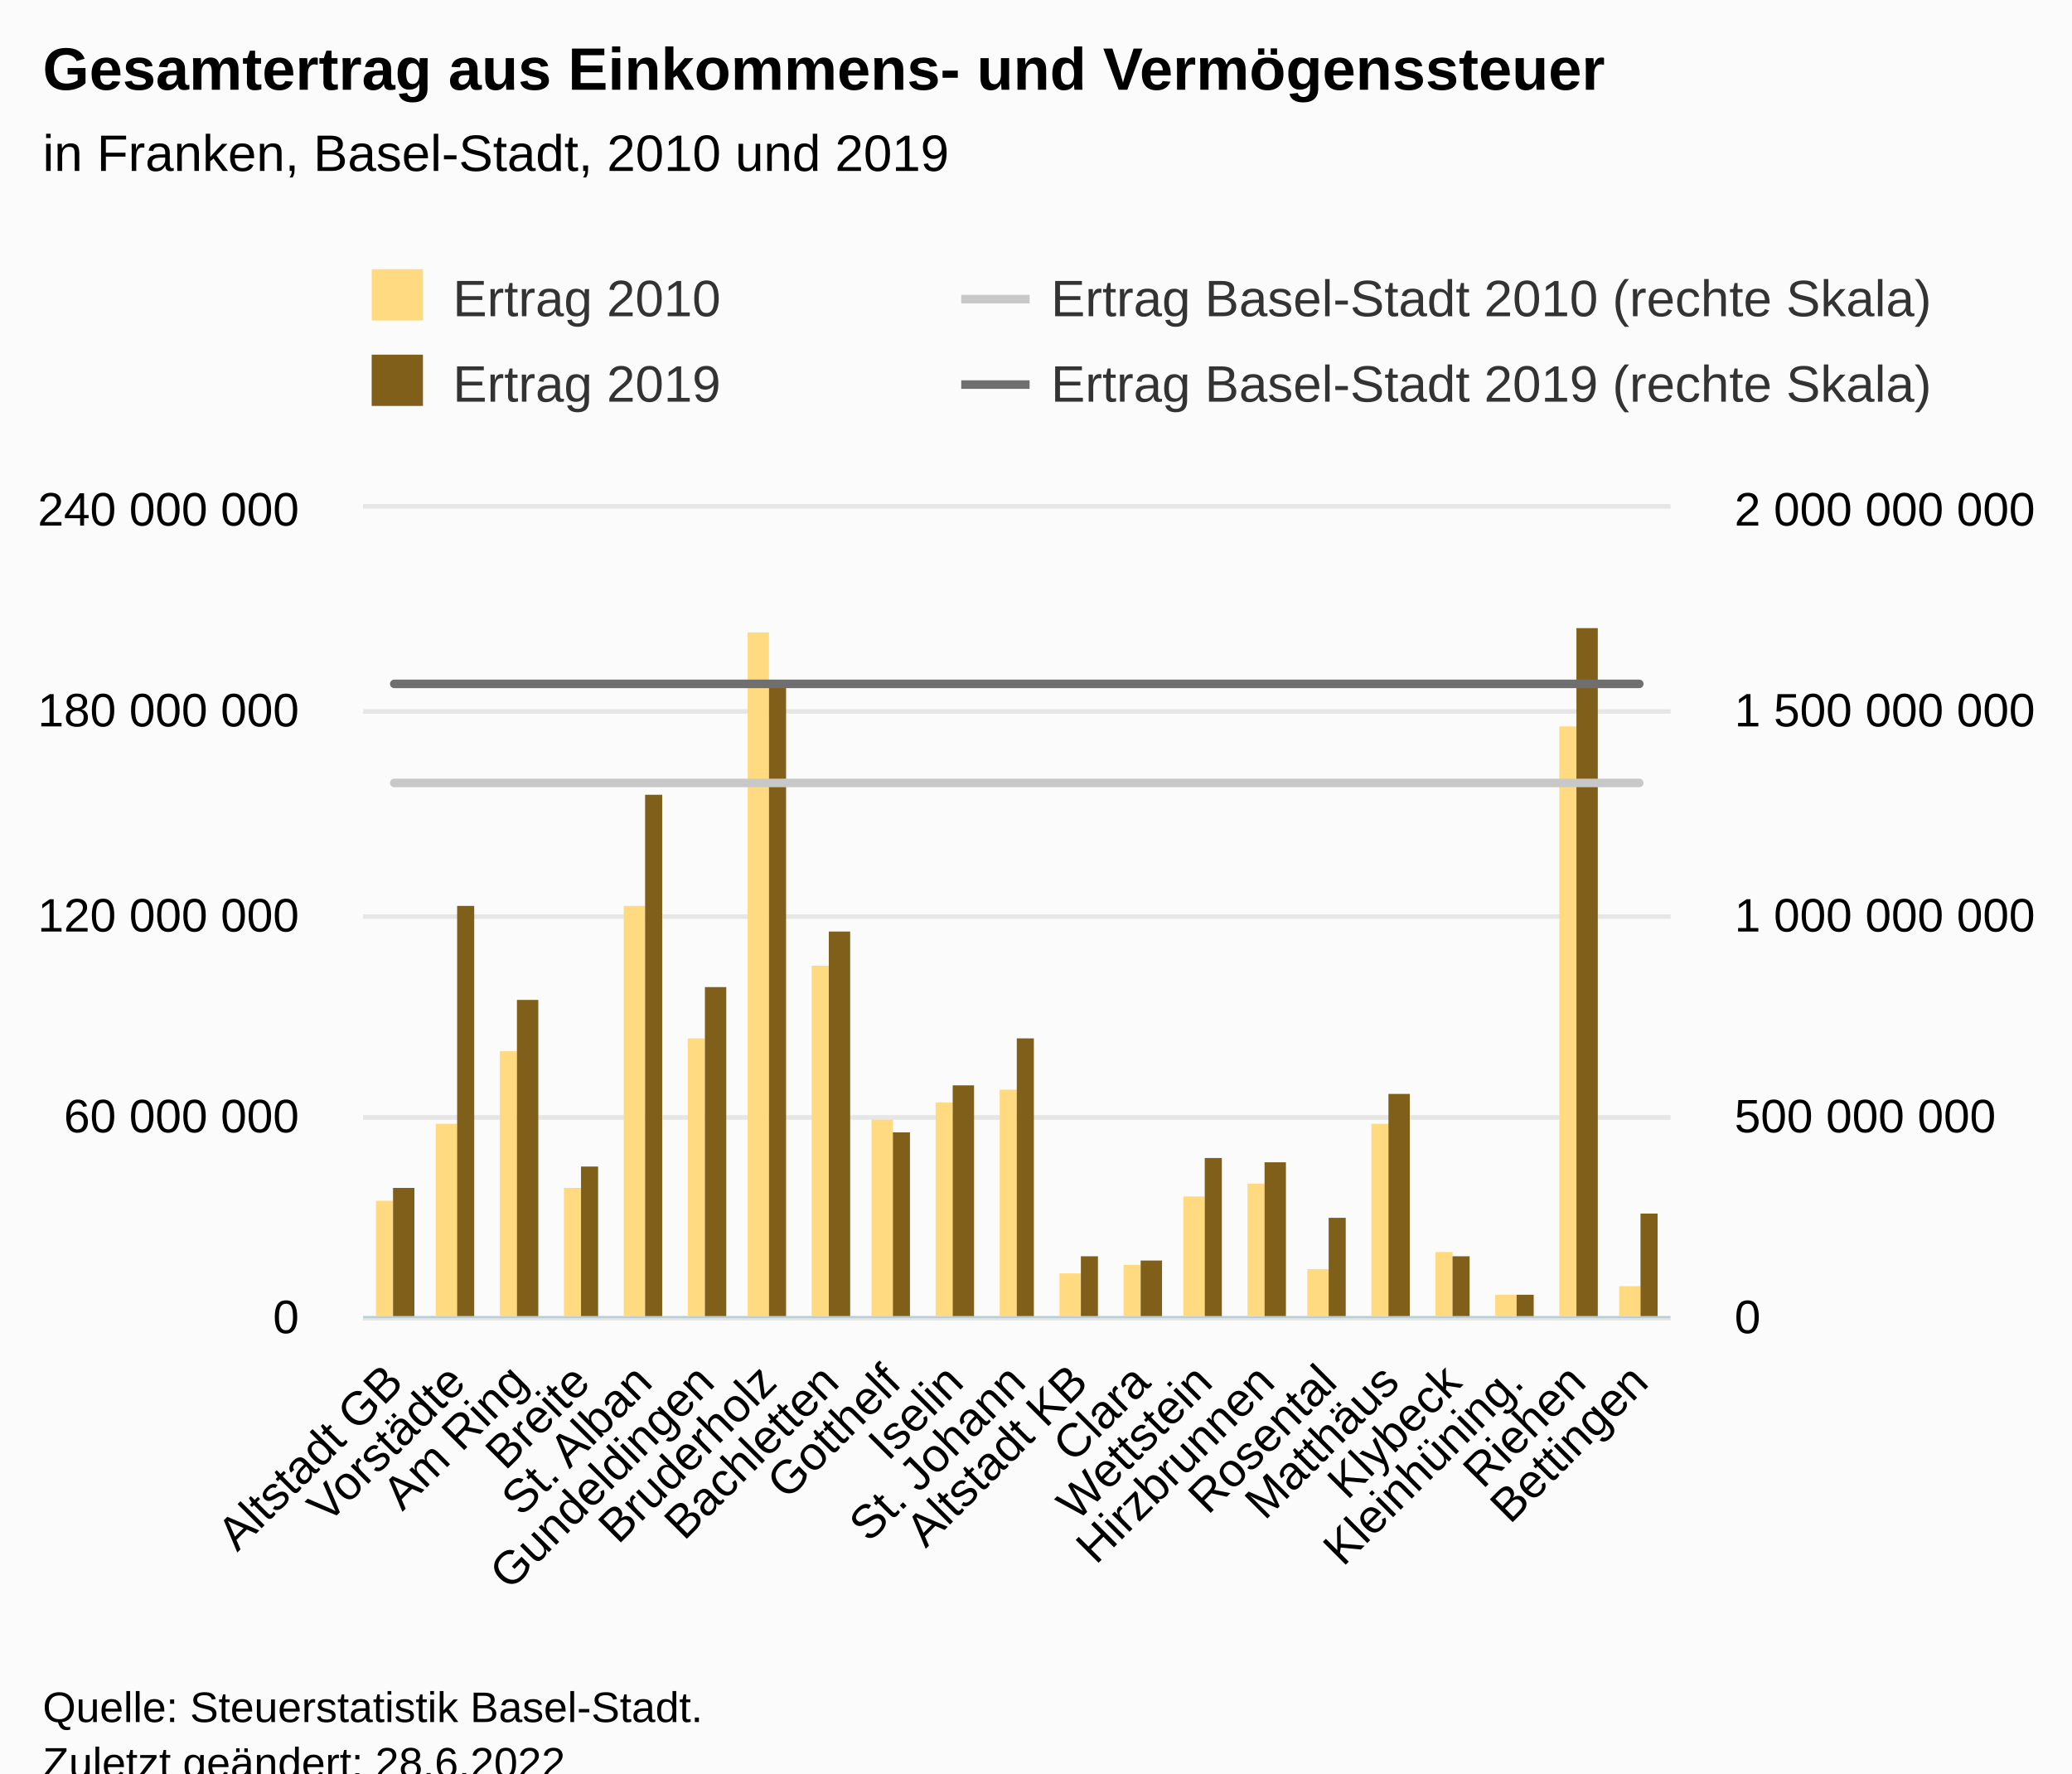
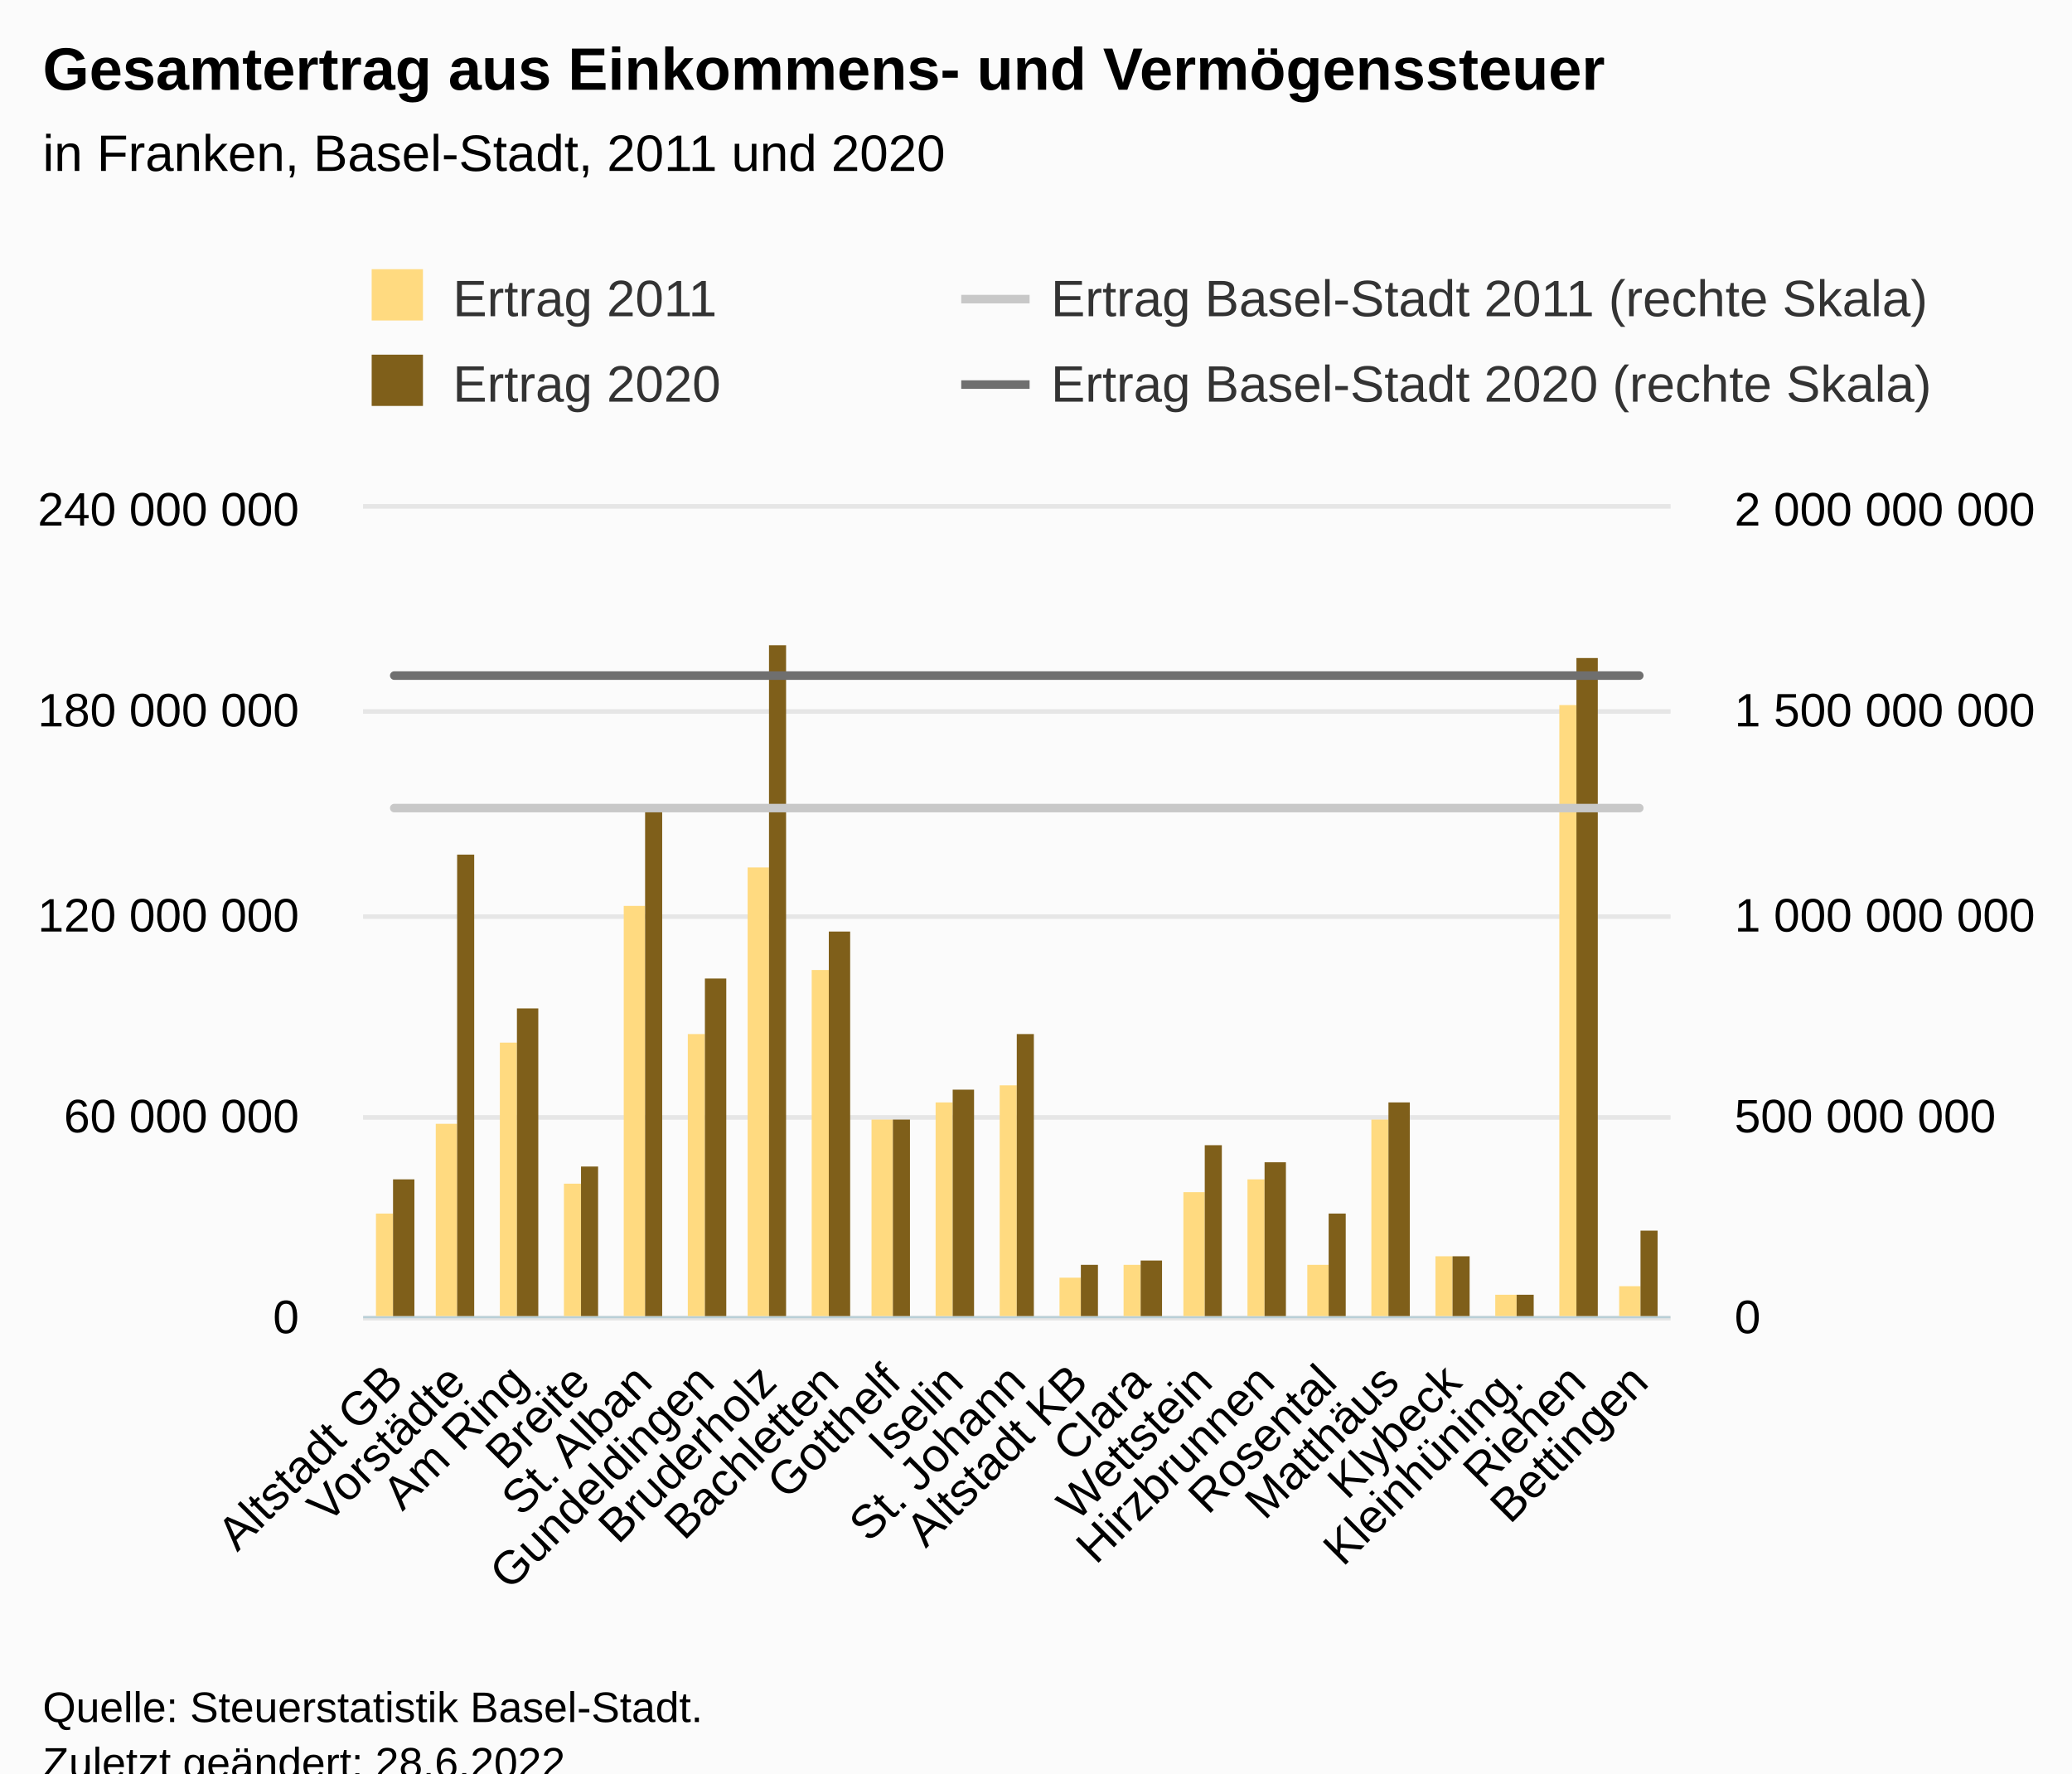
<svg xmlns="http://www.w3.org/2000/svg" version="1.1" class="highcharts-root" style="font-family:Arial;font-size:12px;" viewBox="0 0 485 415">
  <defs>
-     <clipPath id="highcharts-6j6nj7r-93-">
+     <clipPath id="highcharts-7myxf9z-93-">
      <rect x="0" y="0" width="306" height="189" fill="none" />
    </clipPath>
-     <clipPath id="highcharts-6j6nj7r-115-">
+     <clipPath id="highcharts-7myxf9z-115-">
      <rect x="0" y="0" width="306" height="189" fill="none" />
    </clipPath>
-     <clipPath id="highcharts-6j6nj7r-158-">
+     <clipPath id="highcharts-7myxf9z-158-">
      <rect x="0" y="0" width="306" height="189" fill="none" />
    </clipPath>
-     <clipPath id="highcharts-6j6nj7r-180-">
+     <clipPath id="highcharts-7myxf9z-180-">
      <rect x="85" y="119" width="306" height="189" fill="none" />
    </clipPath>
  </defs>
  <rect fill="#fbfbfb" class="highcharts-background" x="0" y="0" width="485" height="428" rx="0" ry="0" />
  <rect fill="none" class="highcharts-plot-background" x="85" y="119" width="306" height="189" />
  <g class="highcharts-pane-group" data-z-index="0" />
  <g class="highcharts-grid highcharts-xaxis-grid" data-z-index="1">
    <path fill="none" data-z-index="1" class="highcharts-grid-line" d="M 99.5 119 L 99.5 308" opacity="1" />
    <path fill="none" data-z-index="1" class="highcharts-grid-line" d="M 113.5 119 L 113.5 308" opacity="1" />
    <path fill="none" data-z-index="1" class="highcharts-grid-line" d="M 128.5 119 L 128.5 308" opacity="1" />
    <path fill="none" data-z-index="1" class="highcharts-grid-line" d="M 142.5 119 L 142.5 308" opacity="1" />
    <path fill="none" data-z-index="1" class="highcharts-grid-line" d="M 157.5 119 L 157.5 308" opacity="1" />
    <path fill="none" data-z-index="1" class="highcharts-grid-line" d="M 171.5 119 L 171.5 308" opacity="1" />
    <path fill="none" data-z-index="1" class="highcharts-grid-line" d="M 186.5 119 L 186.5 308" opacity="1" />
    <path fill="none" data-z-index="1" class="highcharts-grid-line" d="M 201.5 119 L 201.5 308" opacity="1" />
    <path fill="none" data-z-index="1" class="highcharts-grid-line" d="M 215.5 119 L 215.5 308" opacity="1" />
    <path fill="none" data-z-index="1" class="highcharts-grid-line" d="M 230.5 119 L 230.5 308" opacity="1" />
    <path fill="none" data-z-index="1" class="highcharts-grid-line" d="M 244.5 119 L 244.5 308" opacity="1" />
    <path fill="none" data-z-index="1" class="highcharts-grid-line" d="M 259.5 119 L 259.5 308" opacity="1" />
    <path fill="none" data-z-index="1" class="highcharts-grid-line" d="M 273.5 119 L 273.5 308" opacity="1" />
    <path fill="none" data-z-index="1" class="highcharts-grid-line" d="M 288.5 119 L 288.5 308" opacity="1" />
    <path fill="none" data-z-index="1" class="highcharts-grid-line" d="M 303.5 119 L 303.5 308" opacity="1" />
    <path fill="none" data-z-index="1" class="highcharts-grid-line" d="M 317.5 119 L 317.5 308" opacity="1" />
    <path fill="none" data-z-index="1" class="highcharts-grid-line" d="M 332.5 119 L 332.5 308" opacity="1" />
    <path fill="none" data-z-index="1" class="highcharts-grid-line" d="M 346.5 119 L 346.5 308" opacity="1" />
    <path fill="none" data-z-index="1" class="highcharts-grid-line" d="M 361.5 119 L 361.5 308" opacity="1" />
    <path fill="none" data-z-index="1" class="highcharts-grid-line" d="M 375.5 119 L 375.5 308" opacity="1" />
    <path fill="none" data-z-index="1" class="highcharts-grid-line" d="M 390.5 119 L 390.5 308" opacity="1" />
    <path fill="none" data-z-index="1" class="highcharts-grid-line" d="M 84.5 119 L 84.5 308" opacity="1" />
  </g>
  <g class="highcharts-grid highcharts-yaxis-grid" data-z-index="1">
    <path fill="none" stroke="#e6e6e6" stroke-width="1" data-z-index="1" class="highcharts-grid-line" d="M 85 308.5 L 391 308.5" opacity="1" />
    <path fill="none" stroke="#e6e6e6" stroke-width="1" data-z-index="1" class="highcharts-grid-line" d="M 85 261.5 L 391 261.5" opacity="1" />
    <path fill="none" stroke="#e6e6e6" stroke-width="1" data-z-index="1" class="highcharts-grid-line" d="M 85 214.5 L 391 214.5" opacity="1" />
    <path fill="none" stroke="#e6e6e6" stroke-width="1" data-z-index="1" class="highcharts-grid-line" d="M 85 166.5 L 391 166.5" opacity="1" />
    <path fill="none" stroke="#e6e6e6" stroke-width="1" data-z-index="1" class="highcharts-grid-line" d="M 85 118.5 L 391 118.5" opacity="1" />
  </g>
  <g class="highcharts-grid highcharts-yaxis-grid" data-z-index="1">
    <path fill="none" stroke="#e6e6e6" stroke-width="1" data-z-index="1" class="highcharts-grid-line" d="M 85 308.5 L 391 308.5" opacity="1" />
    <path fill="none" stroke="#e6e6e6" stroke-width="1" data-z-index="1" class="highcharts-grid-line" d="M 85 261.5 L 391 261.5" opacity="1" />
    <path fill="none" stroke="#e6e6e6" stroke-width="1" data-z-index="1" class="highcharts-grid-line" d="M 85 214.5 L 391 214.5" opacity="1" />
    <path fill="none" stroke="#e6e6e6" stroke-width="1" data-z-index="1" class="highcharts-grid-line" d="M 85 166.5 L 391 166.5" opacity="1" />
    <path fill="none" stroke="#e6e6e6" stroke-width="1" data-z-index="1" class="highcharts-grid-line" d="M 85 118.5 L 391 118.5" opacity="1" />
  </g>
  <rect fill="none" class="highcharts-plot-border" data-z-index="1" x="85" y="119" width="306" height="189" />
  <g class="highcharts-axis highcharts-xaxis" data-z-index="2">
    <path fill="none" class="highcharts-axis-line" stroke="#B9CFD7" stroke-width="0.5" data-z-index="7" d="M 85 308.25 L 391 308.25" />
  </g>
  <g class="highcharts-axis highcharts-yaxis" data-z-index="2">
    <path fill="none" class="highcharts-axis-line" data-z-index="7" d="M 85 119 L 85 308" />
  </g>
  <g class="highcharts-axis highcharts-yaxis" data-z-index="2">
    <path fill="none" class="highcharts-axis-line" data-z-index="7" d="M 391 119 L 391 308" />
  </g>
  <g class="highcharts-series-group" data-z-index="3">
-     <g class="highcharts-series highcharts-series-0 highcharts-column-series" data-z-index="0.1" opacity="1" transform="translate(85,119) scale(1 1)" clip-path="url(#highcharts-6j6nj7r-115-)">
-       <rect x="3" y="162" width="4" height="28" fill="#FFDA80" opacity="1" class="highcharts-point" />
+     <g class="highcharts-series highcharts-series-0 highcharts-column-series" data-z-index="0.1" opacity="1" transform="translate(85,119) scale(1 1)" clip-path="url(#highcharts-7myxf9z-115-)">
+       <rect x="3" y="165" width="4" height="25" fill="#FFDA80" opacity="1" class="highcharts-point" />
      <rect x="17" y="144" width="5" height="46" fill="#FFDA80" opacity="1" class="highcharts-point" />
-       <rect x="32" y="127" width="4" height="63" fill="#FFDA80" opacity="1" class="highcharts-point" />
-       <rect x="47" y="159" width="4" height="31" fill="#FFDA80" opacity="1" class="highcharts-point" />
+       <rect x="32" y="125" width="4" height="65" fill="#FFDA80" opacity="1" class="highcharts-point" />
+       <rect x="47" y="158" width="4" height="32" fill="#FFDA80" opacity="1" class="highcharts-point" />
      <rect x="61" y="93" width="5" height="97" fill="#FFDA80" opacity="1" class="highcharts-point" />
-       <rect x="76" y="124" width="4" height="66" fill="#FFDA80" opacity="1" class="highcharts-point" />
-       <rect x="90" y="29" width="5" height="161" fill="#FFDA80" opacity="1" class="highcharts-point" />
-       <rect x="105" y="107" width="4" height="83" fill="#FFDA80" opacity="1" class="highcharts-point" />
+       <rect x="76" y="123" width="4" height="67" fill="#FFDA80" opacity="1" class="highcharts-point" />
+       <rect x="90" y="84" width="5" height="106" fill="#FFDA80" opacity="1" class="highcharts-point" />
+       <rect x="105" y="108" width="4" height="82" fill="#FFDA80" opacity="1" class="highcharts-point" />
      <rect x="119" y="143" width="5" height="47" fill="#FFDA80" opacity="1" class="highcharts-point" />
      <rect x="134" y="139" width="4" height="51" fill="#FFDA80" opacity="1" class="highcharts-point" />
-       <rect x="149" y="136" width="4" height="54" fill="#FFDA80" opacity="1" class="highcharts-point" />
-       <rect x="163" y="179" width="5" height="11" fill="#FFDA80" opacity="1" class="highcharts-point" />
+       <rect x="149" y="135" width="4" height="55" fill="#FFDA80" opacity="1" class="highcharts-point" />
+       <rect x="163" y="180" width="5" height="10" fill="#FFDA80" opacity="1" class="highcharts-point" />
      <rect x="178" y="177" width="4" height="13" fill="#FFDA80" opacity="1" class="highcharts-point" />
-       <rect x="192" y="161" width="5" height="29" fill="#FFDA80" opacity="1" class="highcharts-point" />
-       <rect x="207" y="158" width="4" height="32" fill="#FFDA80" opacity="1" class="highcharts-point" />
-       <rect x="221" y="178" width="5" height="12" fill="#FFDA80" opacity="1" class="highcharts-point" />
-       <rect x="236" y="144" width="4" height="46" fill="#FFDA80" opacity="1" class="highcharts-point" />
-       <rect x="251" y="174" width="4" height="16" fill="#FFDA80" opacity="1" class="highcharts-point" />
+       <rect x="192" y="160" width="5" height="30" fill="#FFDA80" opacity="1" class="highcharts-point" />
+       <rect x="207" y="157" width="4" height="33" fill="#FFDA80" opacity="1" class="highcharts-point" />
+       <rect x="221" y="177" width="5" height="13" fill="#FFDA80" opacity="1" class="highcharts-point" />
+       <rect x="236" y="143" width="4" height="47" fill="#FFDA80" opacity="1" class="highcharts-point" />
+       <rect x="251" y="175" width="4" height="15" fill="#FFDA80" opacity="1" class="highcharts-point" />
      <rect x="265" y="184" width="5" height="6" fill="#FFDA80" opacity="1" class="highcharts-point" />
-       <rect x="280" y="51" width="4" height="139" fill="#FFDA80" opacity="1" class="highcharts-point" />
+       <rect x="280" y="46" width="4" height="144" fill="#FFDA80" opacity="1" class="highcharts-point" />
      <rect x="294" y="182" width="5" height="8" fill="#FFDA80" opacity="1" class="highcharts-point" />
    </g>
    <g class="highcharts-markers highcharts-series-0 highcharts-column-series" data-z-index="0.1" opacity="1" transform="translate(85,119) scale(1 1)" clip-path="none" />
-     <g class="highcharts-series highcharts-series-1 highcharts-column-series" data-z-index="0.1" opacity="1" transform="translate(85,119) scale(1 1)" clip-path="url(#highcharts-6j6nj7r-115-)">
-       <rect x="7" y="159" width="5" height="31" fill="#7F5F1A" opacity="1" class="highcharts-point" />
-       <rect x="22" y="93" width="4" height="97" fill="#7F5F1A" opacity="1" class="highcharts-point" />
-       <rect x="36" y="115" width="5" height="75" fill="#7F5F1A" opacity="1" class="highcharts-point" />
+     <g class="highcharts-series highcharts-series-1 highcharts-column-series" data-z-index="0.1" opacity="1" transform="translate(85,119) scale(1 1)" clip-path="url(#highcharts-7myxf9z-115-)">
+       <rect x="7" y="157" width="5" height="33" fill="#7F5F1A" opacity="1" class="highcharts-point" />
+       <rect x="22" y="81" width="4" height="109" fill="#7F5F1A" opacity="1" class="highcharts-point" />
+       <rect x="36" y="117" width="5" height="73" fill="#7F5F1A" opacity="1" class="highcharts-point" />
      <rect x="51" y="154" width="4" height="36" fill="#7F5F1A" opacity="1" class="highcharts-point" />
-       <rect x="66" y="67" width="4" height="123" fill="#7F5F1A" opacity="1" class="highcharts-point" />
-       <rect x="80" y="112" width="5" height="78" fill="#7F5F1A" opacity="1" class="highcharts-point" />
-       <rect x="95" y="41" width="4" height="149" fill="#7F5F1A" opacity="1" class="highcharts-point" />
+       <rect x="66" y="70" width="4" height="120" fill="#7F5F1A" opacity="1" class="highcharts-point" />
+       <rect x="80" y="110" width="5" height="80" fill="#7F5F1A" opacity="1" class="highcharts-point" />
+       <rect x="95" y="32" width="4" height="158" fill="#7F5F1A" opacity="1" class="highcharts-point" />
      <rect x="109" y="99" width="5" height="91" fill="#7F5F1A" opacity="1" class="highcharts-point" />
-       <rect x="124" y="146" width="4" height="44" fill="#7F5F1A" opacity="1" class="highcharts-point" />
-       <rect x="138" y="135" width="5" height="55" fill="#7F5F1A" opacity="1" class="highcharts-point" />
-       <rect x="153" y="124" width="4" height="66" fill="#7F5F1A" opacity="1" class="highcharts-point" />
-       <rect x="168" y="175" width="4" height="15" fill="#7F5F1A" opacity="1" class="highcharts-point" />
+       <rect x="124" y="143" width="4" height="47" fill="#7F5F1A" opacity="1" class="highcharts-point" />
+       <rect x="138" y="136" width="5" height="54" fill="#7F5F1A" opacity="1" class="highcharts-point" />
+       <rect x="153" y="123" width="4" height="67" fill="#7F5F1A" opacity="1" class="highcharts-point" />
+       <rect x="168" y="177" width="4" height="13" fill="#7F5F1A" opacity="1" class="highcharts-point" />
      <rect x="182" y="176" width="5" height="14" fill="#7F5F1A" opacity="1" class="highcharts-point" />
-       <rect x="197" y="152" width="4" height="38" fill="#7F5F1A" opacity="1" class="highcharts-point" />
+       <rect x="197" y="149" width="4" height="41" fill="#7F5F1A" opacity="1" class="highcharts-point" />
      <rect x="211" y="153" width="5" height="37" fill="#7F5F1A" opacity="1" class="highcharts-point" />
-       <rect x="226" y="166" width="4" height="24" fill="#7F5F1A" opacity="1" class="highcharts-point" />
-       <rect x="240" y="137" width="5" height="53" fill="#7F5F1A" opacity="1" class="highcharts-point" />
+       <rect x="226" y="165" width="4" height="25" fill="#7F5F1A" opacity="1" class="highcharts-point" />
+       <rect x="240" y="139" width="5" height="51" fill="#7F5F1A" opacity="1" class="highcharts-point" />
      <rect x="255" y="175" width="4" height="15" fill="#7F5F1A" opacity="1" class="highcharts-point" />
      <rect x="270" y="184" width="4" height="6" fill="#7F5F1A" opacity="1" class="highcharts-point" />
-       <rect x="284" y="28" width="5" height="162" fill="#7F5F1A" opacity="1" class="highcharts-point" />
-       <rect x="299" y="165" width="4" height="25" fill="#7F5F1A" opacity="1" class="highcharts-point" />
+       <rect x="284" y="35" width="5" height="155" fill="#7F5F1A" opacity="1" class="highcharts-point" />
+       <rect x="299" y="169" width="4" height="21" fill="#7F5F1A" opacity="1" class="highcharts-point" />
    </g>
    <g class="highcharts-markers highcharts-series-1 highcharts-column-series" data-z-index="0.1" opacity="1" transform="translate(85,119) scale(1 1)" clip-path="none" />
-     <g class="highcharts-series highcharts-series-2 highcharts-line-series" data-z-index="0.1" opacity="1" transform="translate(85,119) scale(1 1)" clip-path="url(#highcharts-6j6nj7r-158-)">
-       <path fill="none" d="M 7.286 64.225 L 21.857 64.225 L 36.429 64.225 L 51 64.225 L 65.571 64.225 L 80.143 64.225 L 94.714 64.225 L 109.286 64.225 L 123.857 64.225 L 138.429 64.225 L 153 64.225 L 167.571 64.225 L 182.143 64.225 L 196.714 64.225 L 211.286 64.225 L 225.857 64.225 L 240.429 64.225 L 255 64.225 L 269.571 64.225 L 284.143 64.225 L 298.714 64.225" class="highcharts-graph" data-z-index="1" stroke="#C8C8C8" stroke-width="2" stroke-linejoin="round" stroke-linecap="round" />
+     <g class="highcharts-series highcharts-series-2 highcharts-line-series" data-z-index="0.1" opacity="1" transform="translate(85,119) scale(1 1)" clip-path="url(#highcharts-7myxf9z-158-)">
+       <path fill="none" d="M 7.286 70.11 L 21.857 70.11 L 36.429 70.11 L 51 70.11 L 65.571 70.11 L 80.143 70.11 L 94.714 70.11 L 109.286 70.11 L 123.857 70.11 L 138.429 70.11 L 153 70.11 L 167.571 70.11 L 182.143 70.11 L 196.714 70.11 L 211.286 70.11 L 225.857 70.11 L 240.429 70.11 L 255 70.11 L 269.571 70.11 L 284.143 70.11 L 298.714 70.11" class="highcharts-graph" data-z-index="1" stroke="#C8C8C8" stroke-width="2" stroke-linejoin="round" stroke-linecap="round" />
    </g>
    <g class="highcharts-markers highcharts-series-2 highcharts-line-series" data-z-index="0.1" opacity="1" transform="translate(85,119) scale(1 1)" clip-path="none" />
-     <g class="highcharts-series highcharts-series-3 highcharts-line-series" data-z-index="0.1" opacity="1" transform="translate(85,119) scale(1 1)" clip-path="url(#highcharts-6j6nj7r-158-)">
-       <path fill="none" d="M 7.286 41.045 L 21.857 41.045 L 36.429 41.045 L 51 41.045 L 65.571 41.045 L 80.143 41.045 L 94.714 41.045 L 109.286 41.045 L 123.857 41.045 L 138.429 41.045 L 153 41.045 L 167.571 41.045 L 182.143 41.045 L 196.714 41.045 L 211.286 41.045 L 225.857 41.045 L 240.429 41.045 L 255 41.045 L 269.571 41.045 L 284.143 41.045 L 298.714 41.045" class="highcharts-graph" data-z-index="1" stroke="#6F6F6F" stroke-width="2" stroke-linejoin="round" stroke-linecap="round" />
+     <g class="highcharts-series highcharts-series-3 highcharts-line-series" data-z-index="0.1" opacity="1" transform="translate(85,119) scale(1 1)" clip-path="url(#highcharts-7myxf9z-158-)">
+       <path fill="none" d="M 7.286 39.103 L 21.857 39.103 L 36.429 39.103 L 51 39.103 L 65.571 39.103 L 80.143 39.103 L 94.714 39.103 L 109.286 39.103 L 123.857 39.103 L 138.429 39.103 L 153 39.103 L 167.571 39.103 L 182.143 39.103 L 196.714 39.103 L 211.286 39.103 L 225.857 39.103 L 240.429 39.103 L 255 39.103 L 269.571 39.103 L 284.143 39.103 L 298.714 39.103" class="highcharts-graph" data-z-index="1" stroke="#6F6F6F" stroke-width="2" stroke-linejoin="round" stroke-linecap="round" />
    </g>
    <g class="highcharts-markers highcharts-series-3 highcharts-line-series" data-z-index="0.1" opacity="1" transform="translate(85,119) scale(1 1)" clip-path="none" />
  </g>
  <text x="10" text-anchor="start" class="highcharts-title" data-z-index="4" style="color:#000000;font-size:14px;font-weight:bold;fill:#000000;" y="21">
    <tspan>Gesamtertrag aus Einkommens- und Vermögenssteuer</tspan>
  </text>
  <text x="10" text-anchor="start" class="highcharts-subtitle" data-z-index="4" style="color:#000000;font-size:12px;font-weight:normal;fill:#000000;" y="40">
-     <tspan>in Franken, Basel-Stadt, 2010 und 2019</tspan>
+     <tspan>in Franken, Basel-Stadt, 2011 und 2020</tspan>
  </text>
  <text x="10" text-anchor="start" class="highcharts-caption" data-z-index="4" style="color:#666666;fill:#666666;" y="385" />
  <g class="highcharts-legend" data-z-index="7" transform="translate(77,56)">
    <rect fill="none" class="highcharts-legend-box" rx="0" ry="0" x="0" y="0" width="276" height="51" visibility="visible" />
    <g data-z-index="1">
      <g>
        <g class="highcharts-legend-item highcharts-column-series highcharts-color-undefined highcharts-series-0" data-z-index="1" transform="translate(8,3)">
          <text x="21" style="color:#333333;cursor:pointer;font-size:12px;font-weight:normal;white-space:nowrap;fill:#333333;" text-anchor="start" data-z-index="2" y="15">
-             <tspan>Ertrag 2010</tspan>
+             <tspan>Ertrag 2011</tspan>
          </text>
          <rect x="2" y="4" width="12" height="12" fill="#FFDA80" class="highcharts-point" data-z-index="3" />
        </g>
        <g class="highcharts-legend-item highcharts-line-series highcharts-color-undefined highcharts-series-2" data-z-index="1" transform="translate(148,3)">
          <path fill="none" d="M 0 11 L 16 11" class="highcharts-graph" stroke="#C8C8C8" stroke-width="2" />
          <text x="21" y="15" style="color:#333333;cursor:pointer;font-size:12px;font-weight:normal;white-space:nowrap;fill:#333333;" text-anchor="start" data-z-index="2">
-             <tspan>Ertrag Basel-Stadt 2010 (rechte Skala)</tspan>
+             <tspan>Ertrag Basel-Stadt 2011 (rechte Skala)</tspan>
          </text>
        </g>
        <g class="highcharts-legend-item highcharts-column-series highcharts-color-undefined highcharts-series-1" data-z-index="1" transform="translate(8,23)">
          <text x="21" y="15" style="color:#333333;cursor:pointer;font-size:12px;font-weight:normal;white-space:nowrap;fill:#333333;" text-anchor="start" data-z-index="2">
-             <tspan>Ertrag 2019</tspan>
+             <tspan>Ertrag 2020</tspan>
          </text>
          <rect x="2" y="4" width="12" height="12" fill="#7F5F1A" class="highcharts-point" data-z-index="3" />
        </g>
        <g class="highcharts-legend-item highcharts-line-series highcharts-color-undefined highcharts-series-3" data-z-index="1" transform="translate(148,23)">
          <path fill="none" d="M 0 11 L 16 11" class="highcharts-graph" stroke="#6F6F6F" stroke-width="2" />
          <text x="21" y="15" style="color:#333333;cursor:pointer;font-size:12px;font-weight:normal;white-space:nowrap;fill:#333333;" text-anchor="start" data-z-index="2">
-             <tspan>Ertrag Basel-Stadt 2019 (rechte Skala)</tspan>
+             <tspan>Ertrag Basel-Stadt 2020 (rechte Skala)</tspan>
          </text>
        </g>
      </g>
    </g>
  </g>
  <g class="highcharts-axis-labels highcharts-xaxis-labels" data-z-index="7">
    <text x="94.878" style="color:#000000;cursor:default;font-size:11px;fill:#000000;" text-anchor="end" transform="translate(0,0) rotate(-45 94.87844 324)" y="324" opacity="1">
      <tspan>Altstadt GB</tspan>
    </text>
    <text x="109.45" style="color:#000000;cursor:default;font-size:11px;fill:#000000;" text-anchor="end" transform="translate(0,0) rotate(-45 109.4499 324)" y="324" opacity="1">Vorstädte</text>
    <text x="124.021" style="color:#000000;cursor:default;font-size:11px;fill:#000000;" text-anchor="end" transform="translate(0,0) rotate(-45 124.0213 324)" y="324" opacity="1">
      <tspan>Am Ring</tspan>
    </text>
    <text x="138.593" style="color:#000000;cursor:default;font-size:11px;fill:#000000;" text-anchor="end" transform="translate(0,0) rotate(-45 138.5927 324)" y="324" opacity="1">Breite</text>
    <text x="153.164" style="color:#000000;cursor:default;font-size:11px;fill:#000000;" text-anchor="end" transform="translate(0,0) rotate(-45 153.1642 324)" y="324" opacity="1">
      <tspan>St. Alban</tspan>
    </text>
    <text x="167.736" style="color:#000000;cursor:default;font-size:11px;fill:#000000;" text-anchor="end" transform="translate(0,0) rotate(-45 167.7356 324)" y="324" opacity="1">Gundeldingen</text>
    <text x="182.307" style="color:#000000;cursor:default;font-size:11px;fill:#000000;" text-anchor="end" transform="translate(0,0) rotate(-45 182.307 324)" y="324" opacity="1">Bruderholz</text>
    <text x="196.878" style="color:#000000;cursor:default;font-size:11px;fill:#000000;" text-anchor="end" transform="translate(0,0) rotate(-45 196.8784 324)" y="324" opacity="1">Bachletten</text>
    <text x="211.45" style="color:#000000;cursor:default;font-size:11px;fill:#000000;" text-anchor="end" transform="translate(0,0) rotate(-45 211.4499 324)" y="324" opacity="1">Gotthelf</text>
    <text x="226.021" style="color:#000000;cursor:default;font-size:11px;fill:#000000;" text-anchor="end" transform="translate(0,0) rotate(-45 226.0213 324)" y="324" opacity="1">Iselin</text>
    <text x="240.593" style="color:#000000;cursor:default;font-size:11px;fill:#000000;" text-anchor="end" transform="translate(0,0) rotate(-45 240.5927 324)" y="324" opacity="1">
      <tspan>St. Johann</tspan>
    </text>
    <text x="255.164" style="color:#000000;cursor:default;font-size:11px;fill:#000000;" text-anchor="end" transform="translate(0,0) rotate(-45 255.1642 324)" y="324" opacity="1">
      <tspan>Altstadt KB</tspan>
    </text>
    <text x="269.736" style="color:#000000;cursor:default;font-size:11px;fill:#000000;" text-anchor="end" transform="translate(0,0) rotate(-45 269.7356 324)" y="324" opacity="1">Clara</text>
    <text x="284.307" style="color:#000000;cursor:default;font-size:11px;fill:#000000;" text-anchor="end" transform="translate(0,0) rotate(-45 284.307 324)" y="324" opacity="1">Wettstein</text>
    <text x="298.878" style="color:#000000;cursor:default;font-size:11px;fill:#000000;" text-anchor="end" transform="translate(0,0) rotate(-45 298.8784 324)" y="324" opacity="1">Hirzbrunnen</text>
    <text x="313.45" style="color:#000000;cursor:default;font-size:11px;fill:#000000;" text-anchor="end" transform="translate(0,0) rotate(-45 313.4499 324)" y="324" opacity="1">Rosental</text>
    <text x="328.021" style="color:#000000;cursor:default;font-size:11px;fill:#000000;" text-anchor="end" transform="translate(0,0) rotate(-45 328.0213 324)" y="324" opacity="1">Matthäus</text>
    <text x="342.593" style="color:#000000;cursor:default;font-size:11px;fill:#000000;" text-anchor="end" transform="translate(0,0) rotate(-45 342.5927 324)" y="324" opacity="1">Klybeck</text>
    <text x="357.164" style="color:#000000;cursor:default;font-size:11px;fill:#000000;" text-anchor="end" transform="translate(0,0) rotate(-45 357.1642 324)" y="324" opacity="1">Kleinhüning.</text>
    <text x="371.736" style="color:#000000;cursor:default;font-size:11px;fill:#000000;" text-anchor="end" transform="translate(0,0) rotate(-45 371.7356 324)" y="324" opacity="1">Riehen</text>
    <text x="386.307" style="color:#000000;cursor:default;font-size:11px;fill:#000000;" text-anchor="end" transform="translate(0,0) rotate(-45 386.307 324)" y="324" opacity="1">Bettingen</text>
  </g>
  <g class="highcharts-axis-labels highcharts-yaxis-labels" data-z-index="7">
    <text x="70" style="color:black;cursor:default;font-size:11px;fill:black;" text-anchor="end" transform="translate(0,0)" y="312" opacity="1">0</text>
    <text x="70" style="color:black;cursor:default;font-size:11px;fill:black;" text-anchor="end" transform="translate(0,0)" y="265" opacity="1">
      <tspan>60 000 000</tspan>
    </text>
    <text x="70" style="color:black;cursor:default;font-size:11px;fill:black;" text-anchor="end" transform="translate(0,0)" y="218" opacity="1">
      <tspan>120 000 000</tspan>
    </text>
    <text x="70" style="color:black;cursor:default;font-size:11px;fill:black;" text-anchor="end" transform="translate(0,0)" y="170" opacity="1">
      <tspan>180 000 000</tspan>
    </text>
    <text x="70" style="color:black;cursor:default;font-size:11px;fill:black;" text-anchor="end" transform="translate(0,0)" y="123" opacity="1">
      <tspan>240 000 000</tspan>
    </text>
  </g>
  <g class="highcharts-axis-labels highcharts-yaxis-labels" data-z-index="7">
    <text x="406" style="color:black;cursor:default;font-size:11px;fill:black;" text-anchor="start" transform="translate(0,0)" y="312" opacity="1">0</text>
    <text x="406" style="color:black;cursor:default;font-size:11px;fill:black;" text-anchor="start" transform="translate(0,0)" y="265" opacity="1">
      <tspan>500 000 000</tspan>
    </text>
    <text x="406" style="color:black;cursor:default;font-size:11px;fill:black;" text-anchor="start" transform="translate(0,0)" y="218" opacity="1">
      <tspan>1 000 000 000</tspan>
    </text>
    <text x="406" style="color:black;cursor:default;font-size:11px;fill:black;" text-anchor="start" transform="translate(0,0)" y="170" opacity="1">
      <tspan>1 500 000 000</tspan>
    </text>
    <text x="406" style="color:black;cursor:default;font-size:11px;fill:black;" text-anchor="start" transform="translate(0,0)" y="123" opacity="1">
      <tspan>2 000 000 000</tspan>
    </text>
  </g>
  <text x="10" class="highcharts-credits" text-anchor="start" data-z-index="8" style="cursor:default;color:#000000;font-size:10px;fill:#000000;" y="403">
    <tspan>Quelle: Steuerstatistik Basel-Stadt.</tspan>
    <tspan x="10" dy="13">Zuletzt geändert: 28.6.2022</tspan>
  </text>
-   <g class="highcharts-control-points" data-z-index="99" clip-path="url(#highcharts-6j6nj7r-180-)" />
+   <g class="highcharts-control-points" data-z-index="99" clip-path="url(#highcharts-7myxf9z-180-)" />
</svg>
